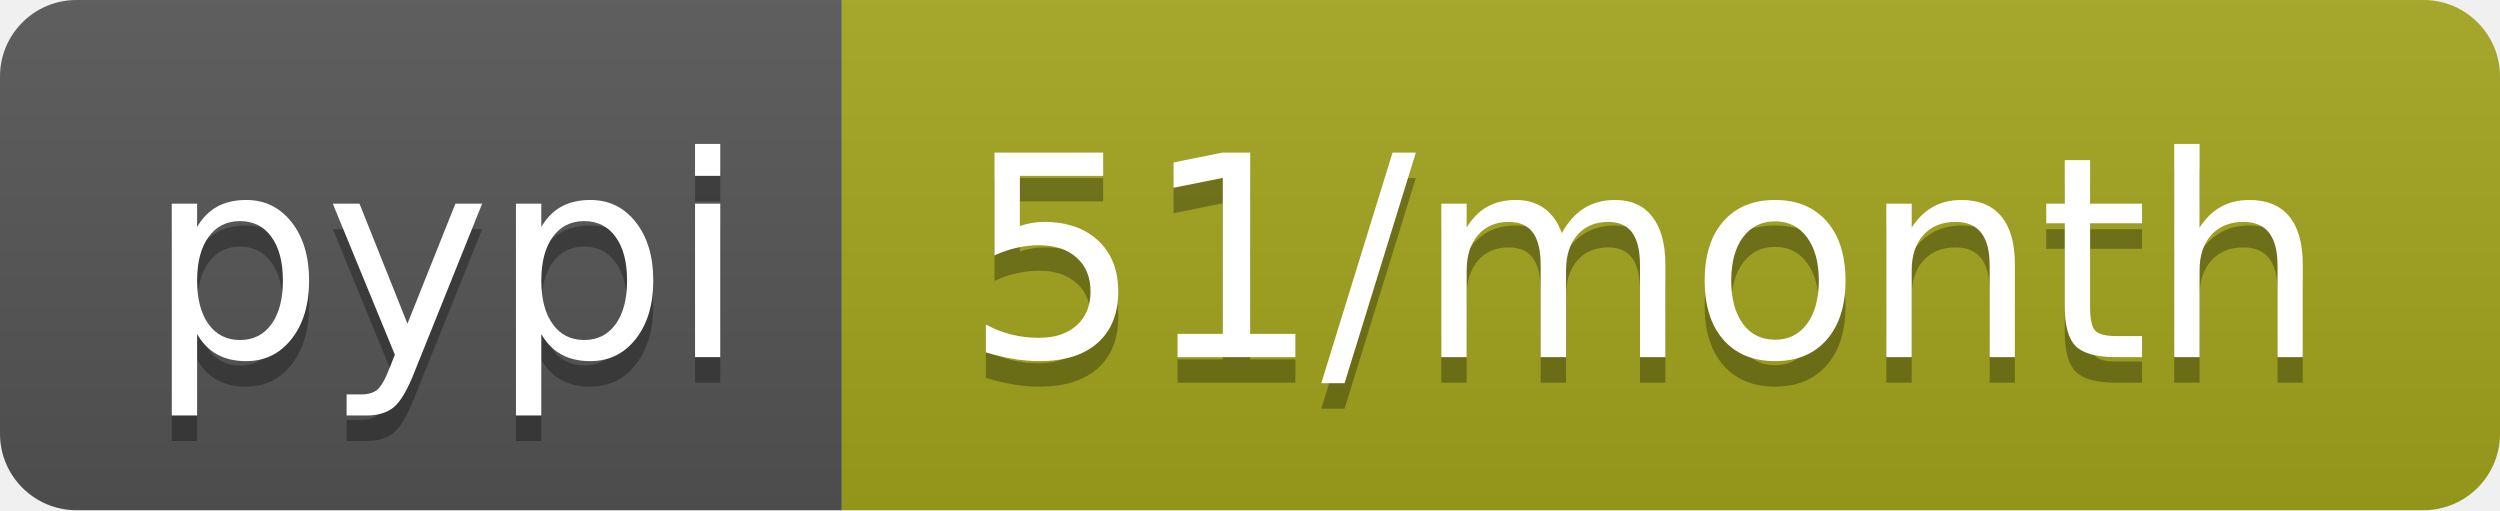
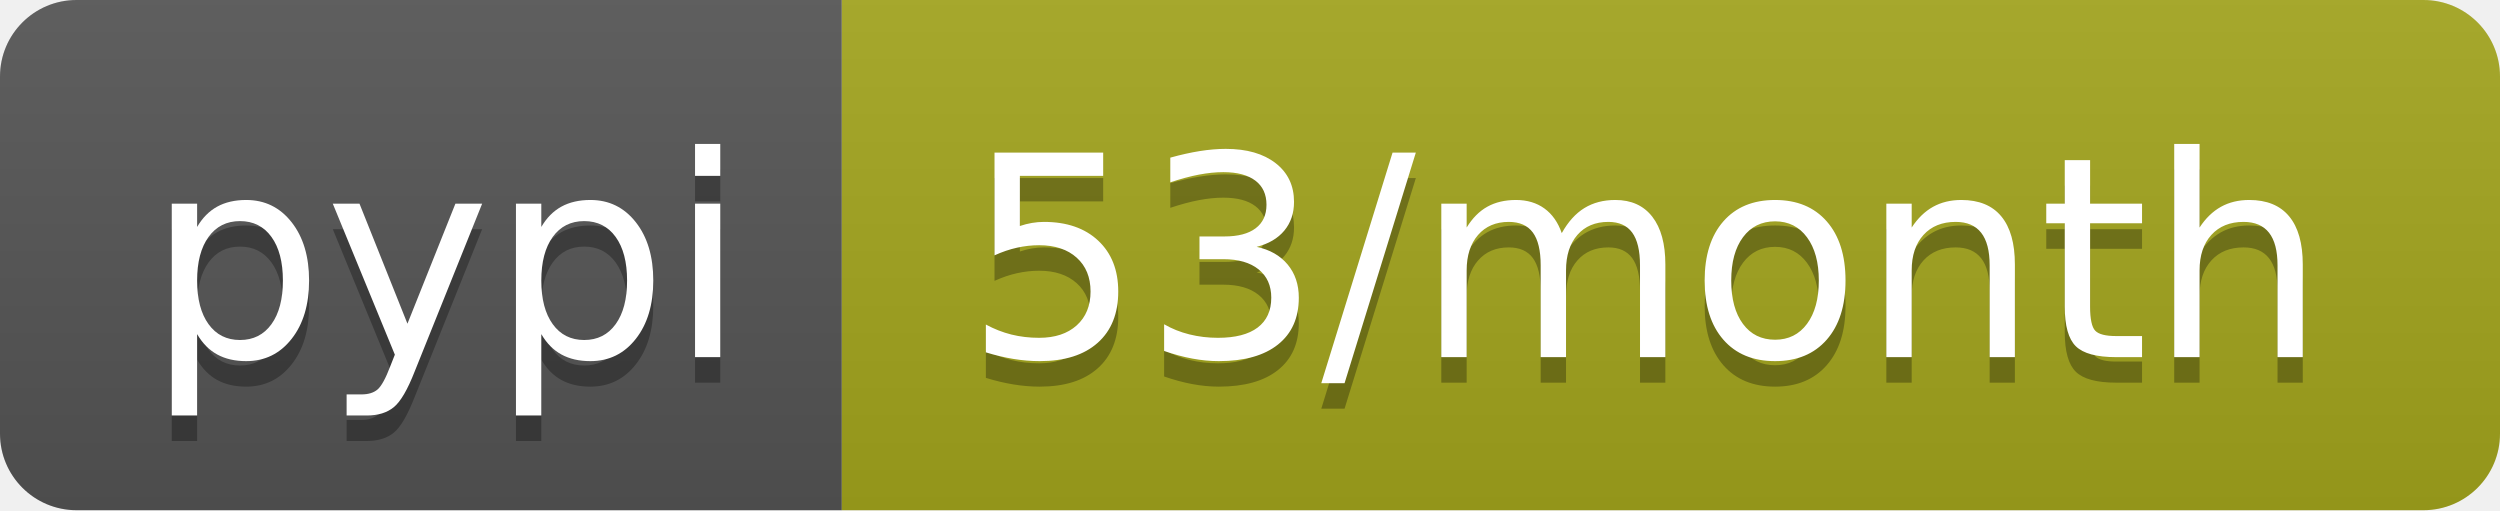
<svg xmlns="http://www.w3.org/2000/svg" width="98" height="20">
  <linearGradient id="b" x2="0" y2="100%">
    <stop offset="0" stop-color="#bbb" stop-opacity=".1" />
    <stop offset="1" stop-opacity=".1" />
  </linearGradient>
  <clipPath id="a">
    <rect width="98" height="20" rx="3" fill="#fff" />
  </clipPath>
  <g clip-path="url(#a)">
    <path fill="#555" d="M0 0h33v20H0z" />
    <path fill="#a4a61d" d="M33 0h65v20H33z" />
    <path fill="url(#b)" d="M0 0h98v20H0z" />
  </g>
  <g fill="#fff" text-anchor="middle" font-family="DejaVu Sans,Verdana,Geneva,sans-serif" font-size="110">
    <text x="175" y="150" fill="#010101" fill-opacity=".3" transform="scale(.1)" textLength="230">pypi</text>
    <text x="175" y="140" transform="scale(.1)" textLength="230">pypi</text>
-     <text x="645" y="150" fill="#010101" fill-opacity=".3" transform="scale(.1)" textLength="550">51/month</text>
-     <text x="645" y="140" transform="scale(.1)" textLength="550">51/month</text>
+     <text x="645" y="150" fill="#010101" fill-opacity=".3" transform="scale(.1)" textLength="550">53/month</text>
+     <text x="645" y="140" transform="scale(.1)" textLength="550">53/month</text>
  </g>
</svg>
